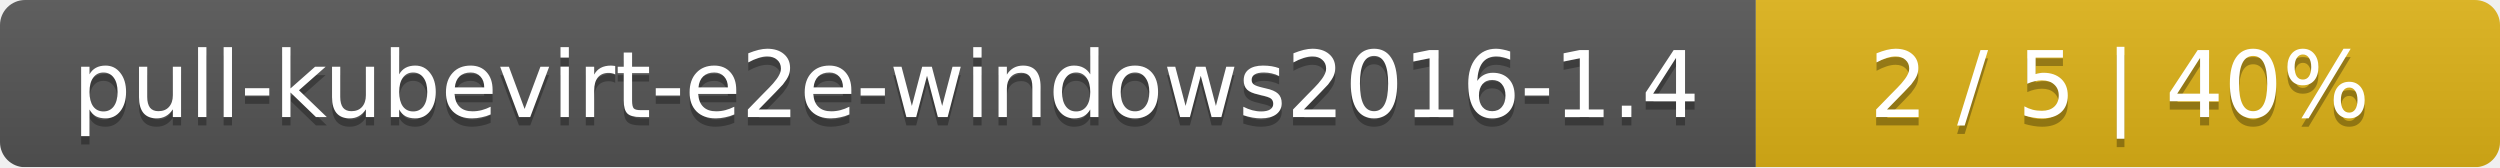
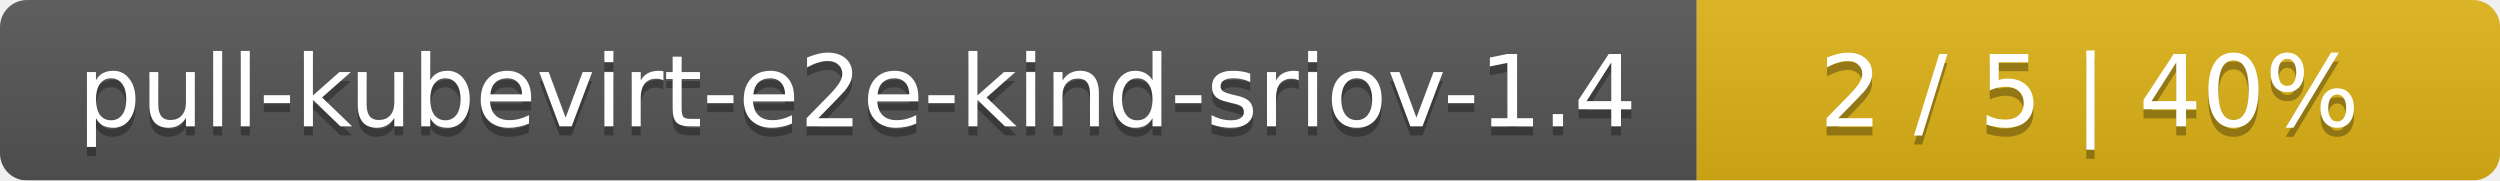
- <svg xmlns="http://www.w3.org/2000/svg" width="299" height="20">
+ <svg xmlns="http://www.w3.org/2000/svg" width="277" height="20">
  <linearGradient id="smooth" x2="0" y2="100%">
    <stop offset="0" stop-color="#bbb" stop-opacity=".1" />
    <stop offset="1" stop-opacity=".1" />
  </linearGradient>
  <mask id="round">
-     <rect width="299" height="20" rx="3" fill="#fff" />
+     <rect width="277" height="20" rx="3" fill="#fff" />
  </mask>
  <g mask="url(#round)">
-     <rect width="210" height="20" fill="#555" />
-     <rect x="210" width="89" height="20" fill="#dfb317" />
-     <rect width="299" height="20" fill="url(#smooth)" />
+     <rect width="188" height="20" fill="#555" />
+     <rect x="188" width="89" height="20" fill="#dfb317" />
+     <rect width="277" height="20" fill="url(#smooth)" />
  </g>
  <g fill="#fff" text-anchor="middle" font-family="DejaVu Sans,Verdana,Geneva,sans-serif" font-size="11">
-     <text x="106" y="15" fill="#010101" fill-opacity=".3">pull-kubevirt-e2e-windows2016-1.4</text>
-     <text x="106" y="14">pull-kubevirt-e2e-windows2016-1.4</text>
-     <text x="253.5" y="15" fill="#010101" fill-opacity=".3">2 / 5    |    40%</text>
-     <text x="253.5" y="14">2 / 5    |    40%</text>
+     <text x="95" y="15" fill="#010101" fill-opacity=".3">pull-kubevirt-e2e-kind-sriov-1.4</text>
+     <text x="95" y="14">pull-kubevirt-e2e-kind-sriov-1.4</text>
+     <text x="231.5" y="15" fill="#010101" fill-opacity=".3">2 / 5    |    40%</text>
+     <text x="231.5" y="14">2 / 5    |    40%</text>
  </g>
</svg>
